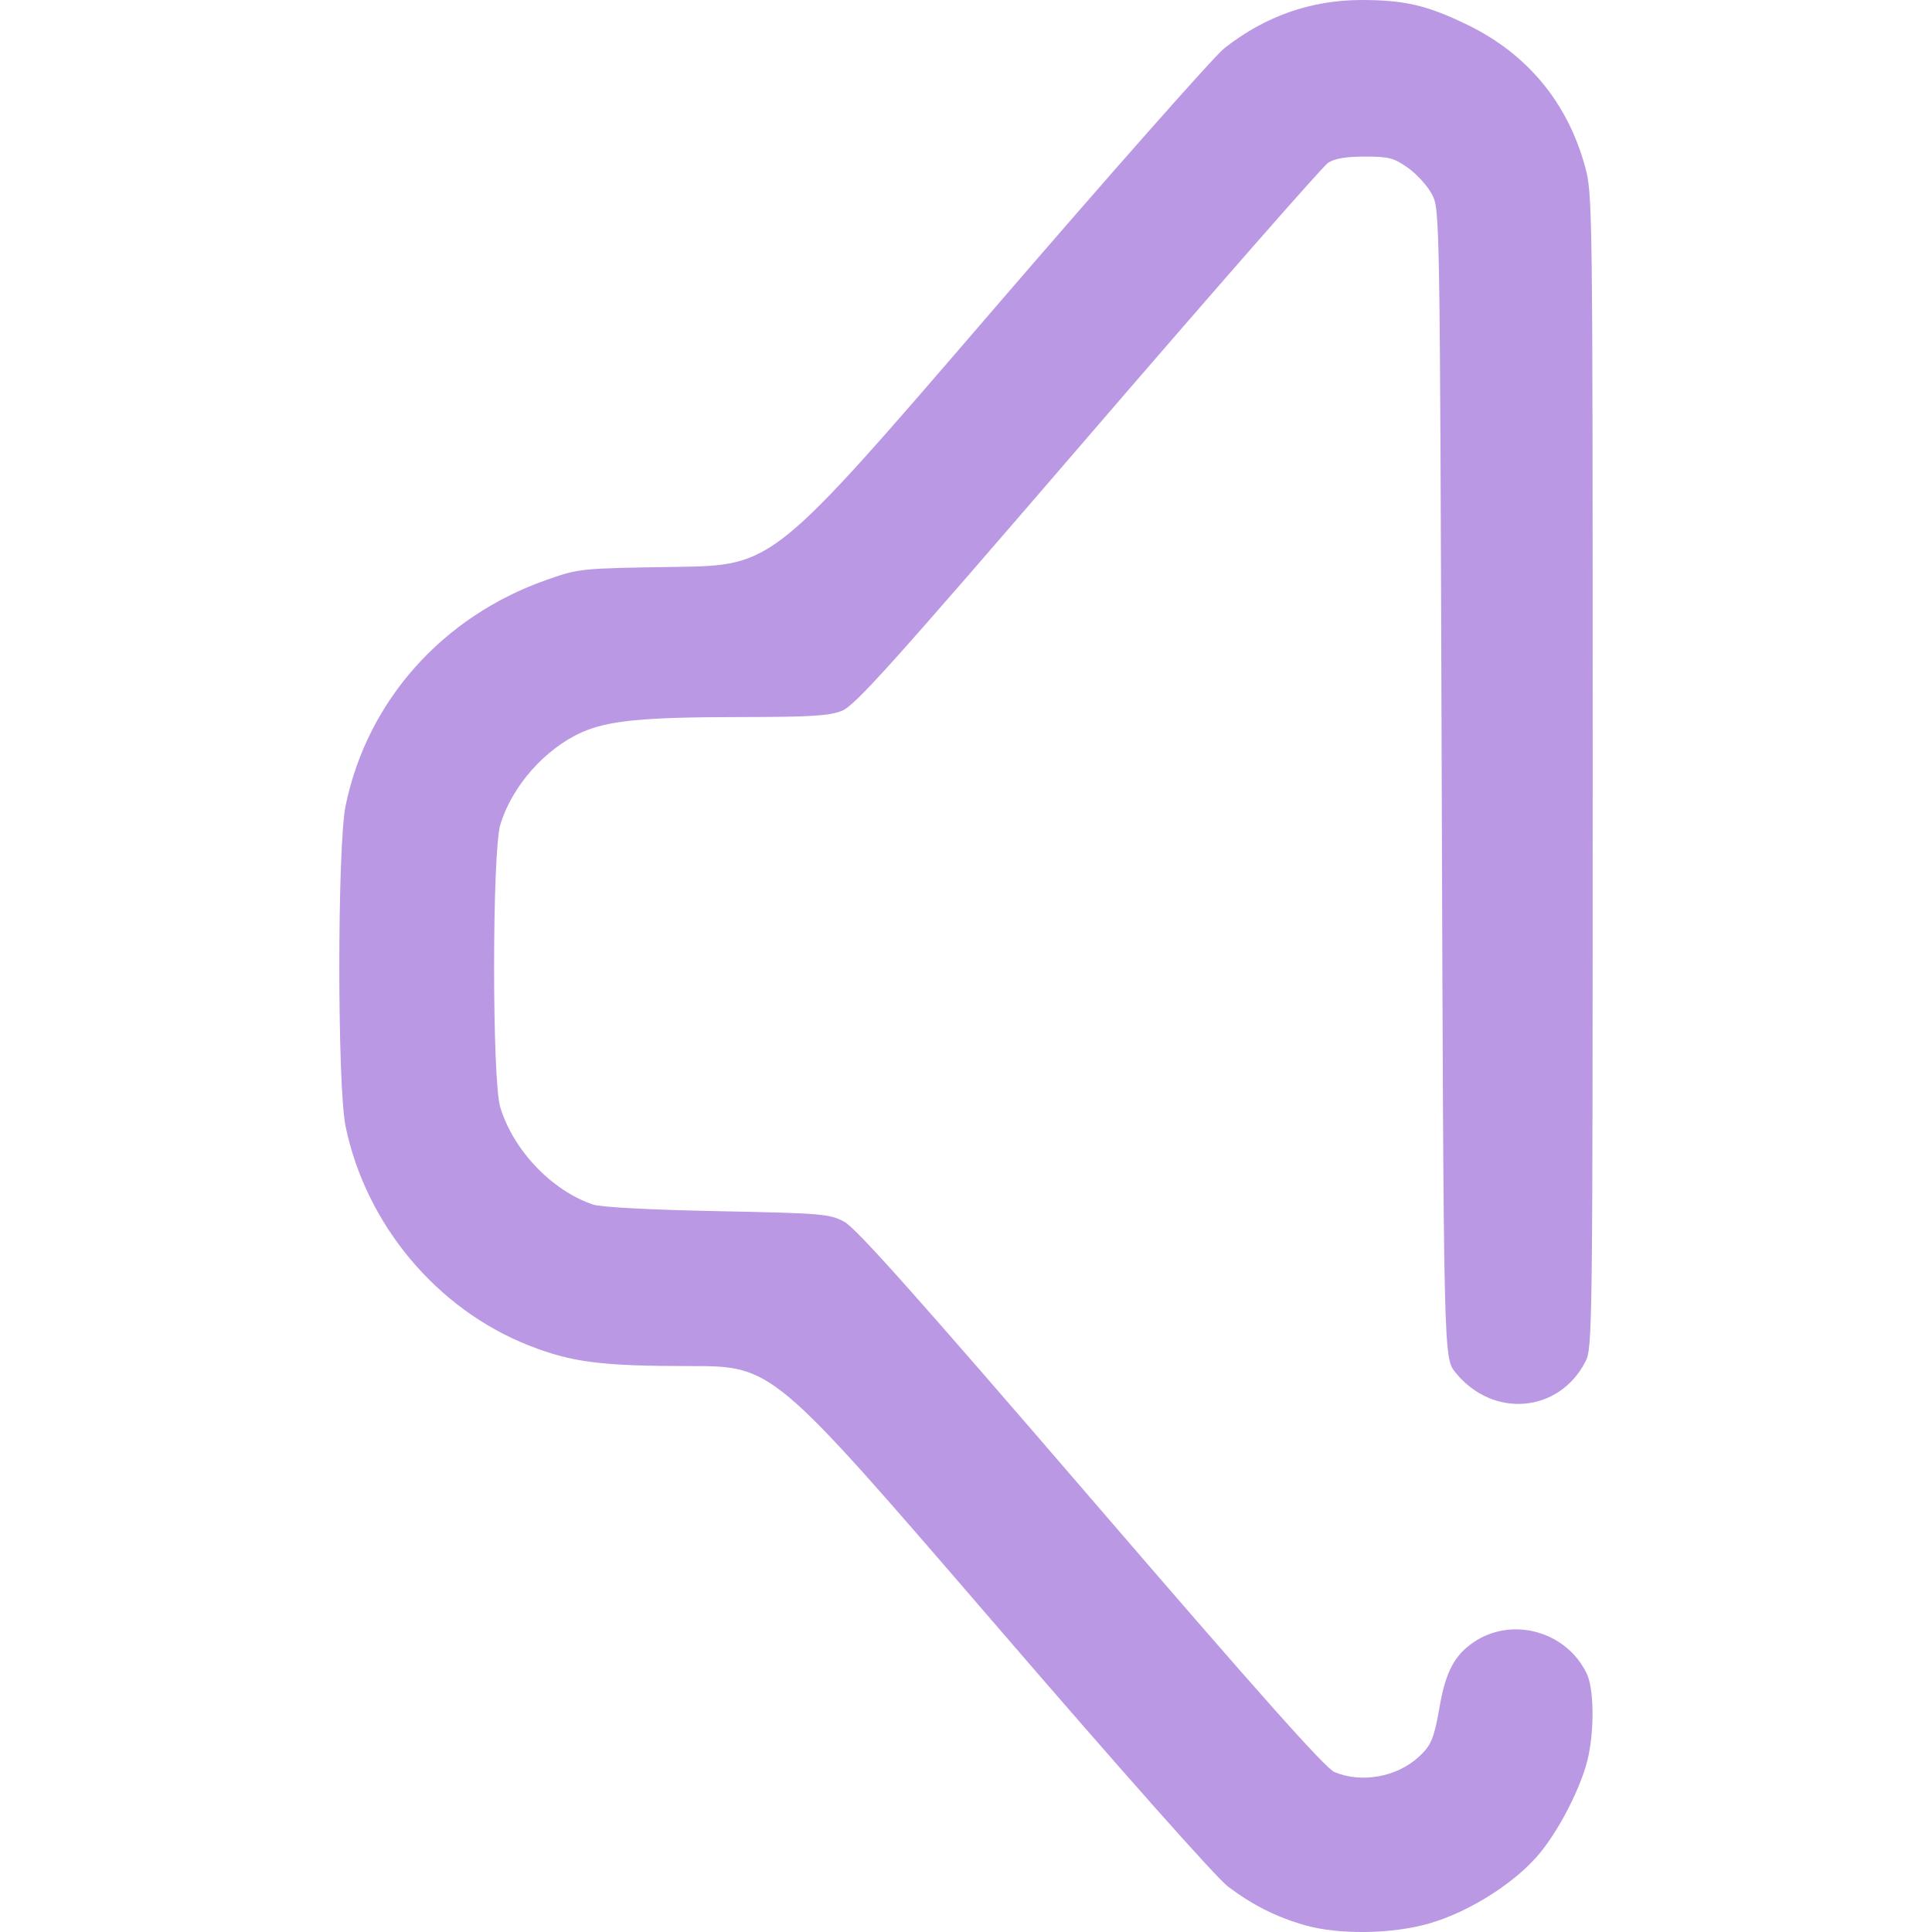
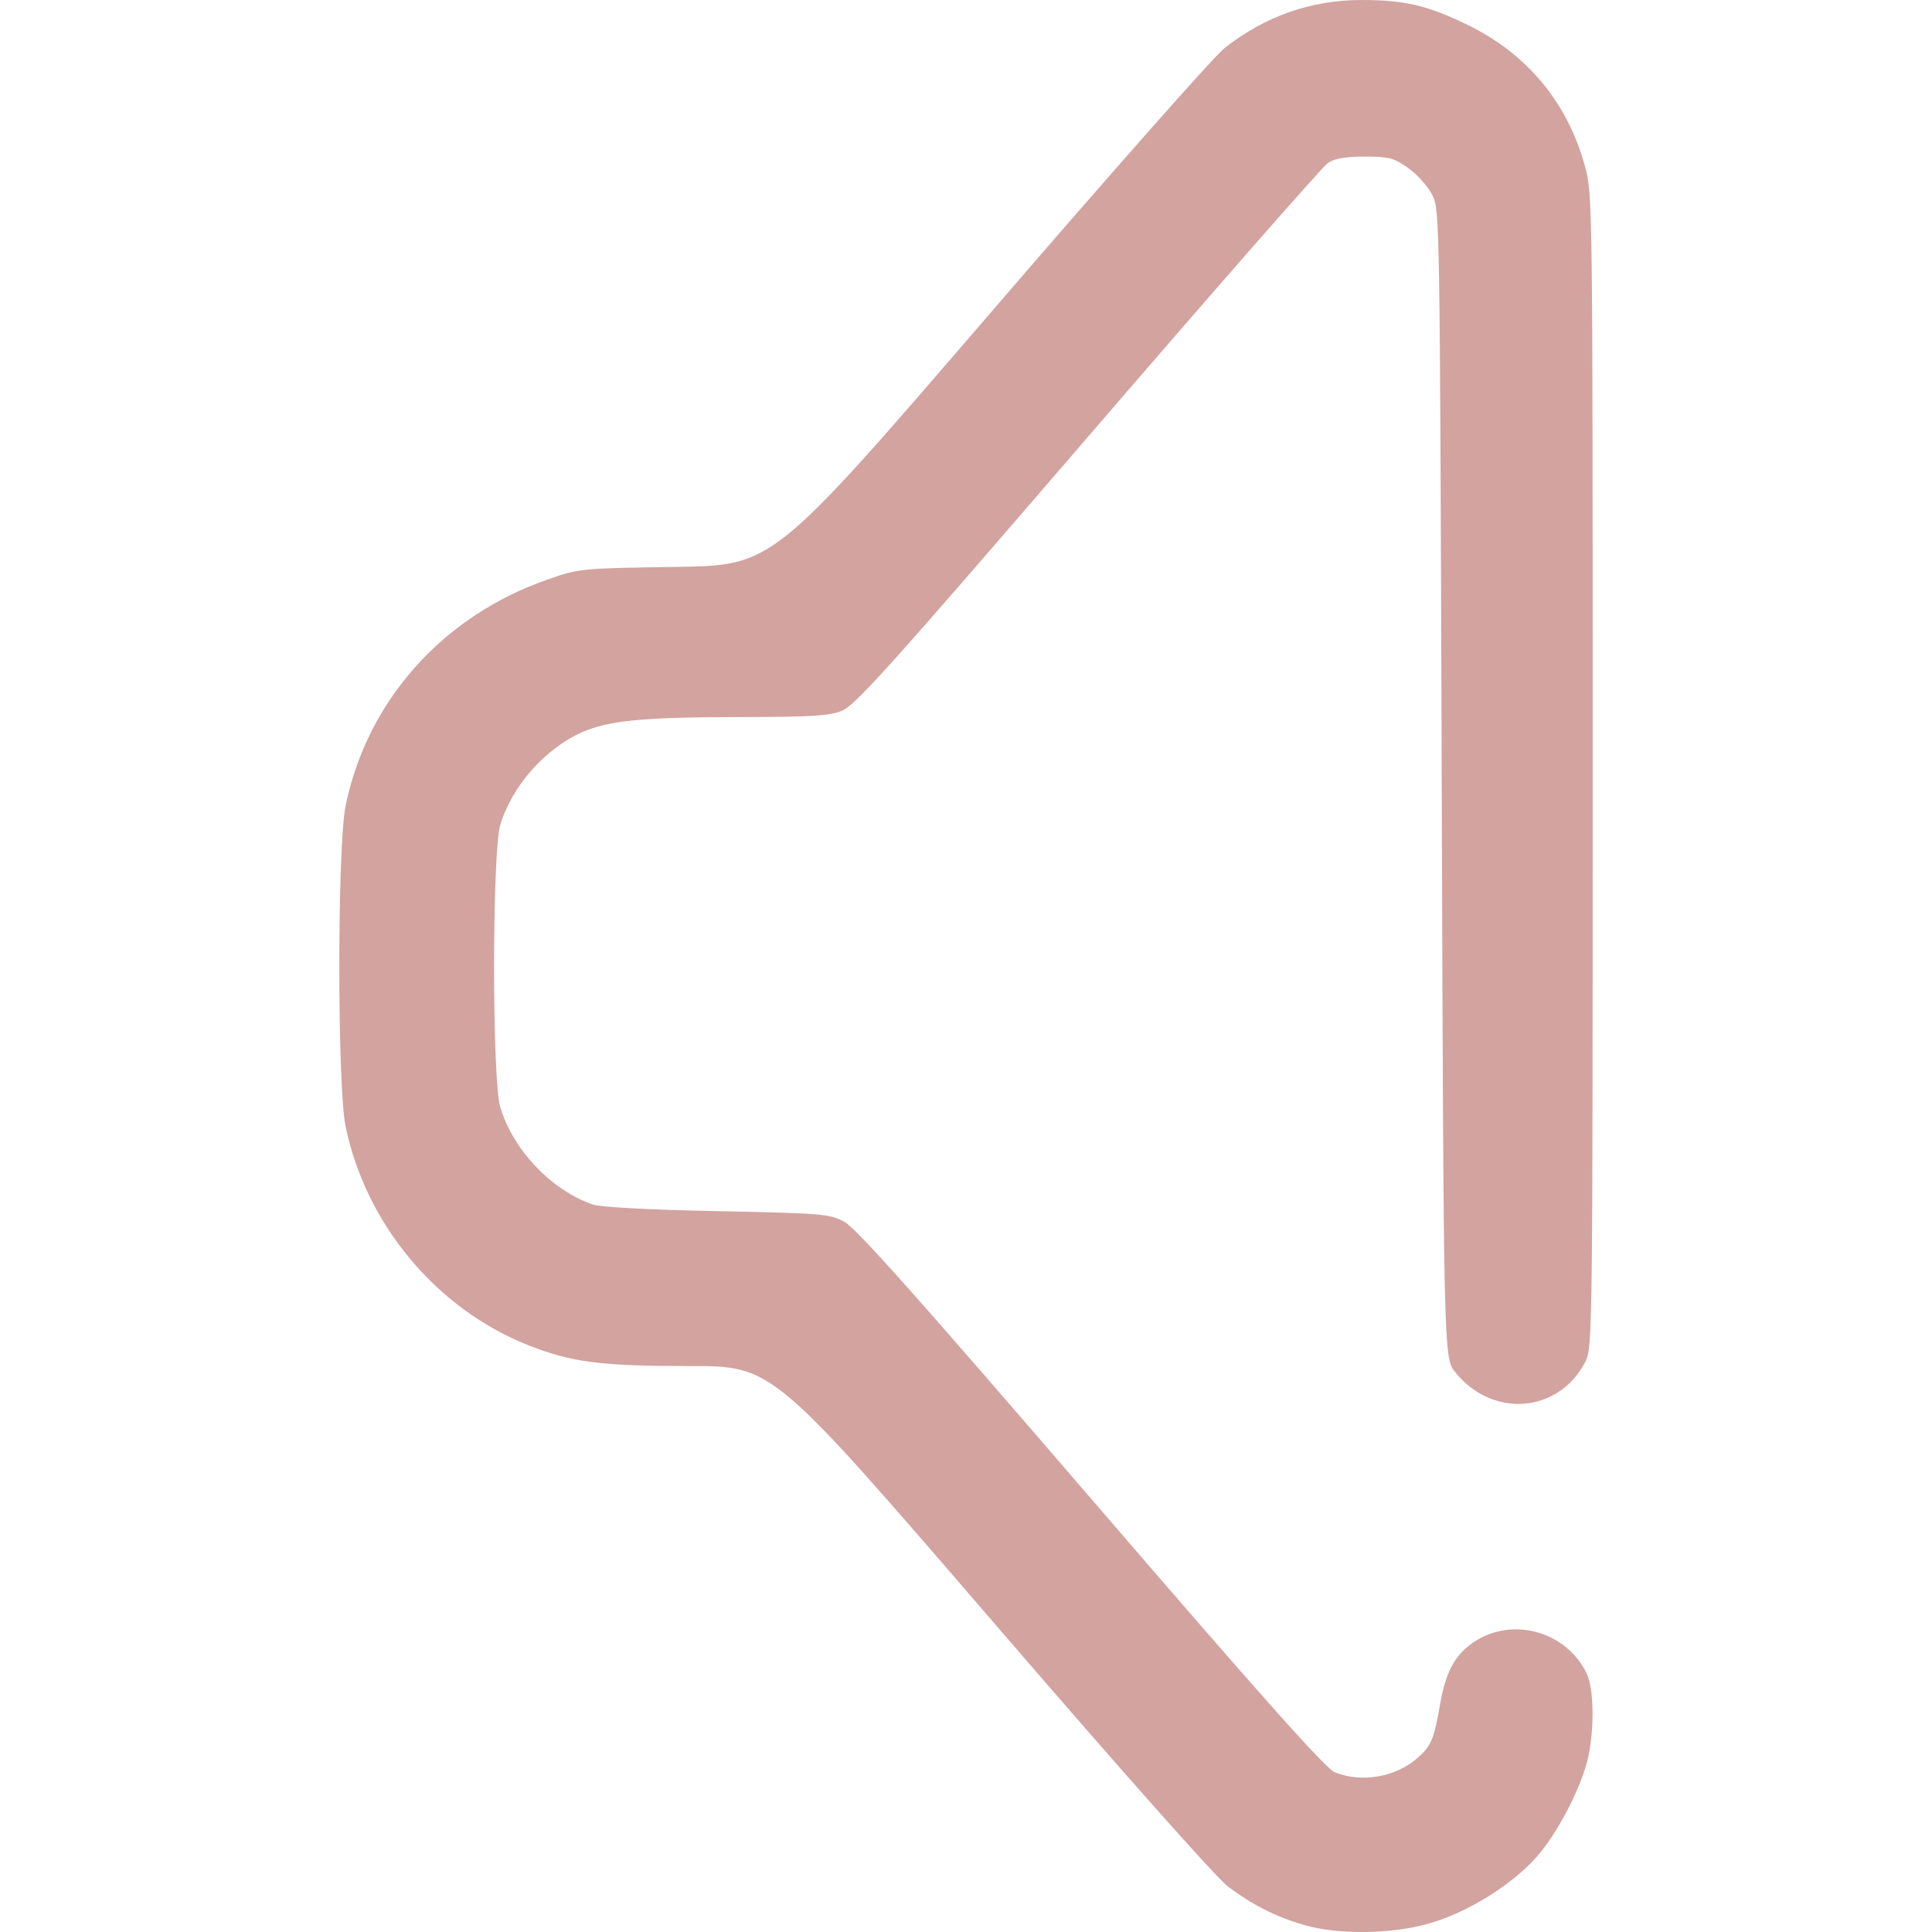
<svg xmlns="http://www.w3.org/2000/svg" xmlns:xlink="http://www.w3.org/1999/xlink" width="512" height="512" viewBox="0 0 135.467 135.467" version="1.1" id="svg1" xml:space="preserve">
  <defs id="defs1">
    <linearGradient id="linearGradient4">
-       <stop style="stop-color:#ba98e3;stop-opacity:1;" offset="0" id="stop4" />
-       <stop style="stop-color:#ba98e3;stop-opacity:1" offset="1" id="stop5" />
+       <stop style="stop-color:#d2a39f;stop-opacity:1;" offset="0" id="stop4" />
+       <stop style="stop-color:#d2a39f;stop-opacity:1" offset="1" id="stop5" />
    </linearGradient>
    <linearGradient xlink:href="#linearGradient4" id="linearGradient5" x1="33.295" y1="187.422" x2="108.519" y2="187.422" gradientUnits="userSpaceOnUse" gradientTransform="translate(12.46154,-68.79808)" />
  </defs>
  <g id="layer1" transform="matrix(0.9375449,0,0,0.9375449,-19.07431,-47.32768)">
    <path style="fill:url(#linearGradient5);fill-opacity:1" d="m 117.868,194.445 c -2.107,-0.614 -3.813,-1.474 -5.672,-2.861 -0.866,-0.646 -7.93,-8.606 -17.753,-20.006 -16.315,-18.932 -16.315,-18.932 -22.492,-18.932 -6.651,0 -8.825,-0.277 -12.026,-1.531 -6.901,-2.704 -12.217,-9.053 -13.735,-16.4 -0.625,-3.024 -0.622,-20.959 0.004,-23.988 1.617,-7.831 7.243,-14.148 15.032,-16.879 2.446,-0.858 2.479,-0.861 9.695,-0.971 7.24,-0.11 7.24,-0.11 23.408,-18.89 8.892,-10.329 16.804,-19.282 17.581,-19.897 3.027,-2.392 6.486,-3.609 10.264,-3.609 3.215,0 4.93,0.402 7.922,1.858 4.455,2.167 7.463,5.783 8.78,10.555 0.577,2.09 0.583,2.534 0.583,45.237 0,41.836 -0.016,43.158 -0.537,44.173 -1.982,3.865 -6.944,4.277 -9.737,0.809 -0.873,-1.084 -0.873,-1.084 -1.015,-44.027 -0.141,-42.868 -0.142,-42.944 -0.731,-44.071 -0.324,-0.621 -1.129,-1.51 -1.788,-1.976 -1.064,-0.752 -1.427,-0.847 -3.233,-0.847 -1.427,0 -2.25,0.141 -2.755,0.472 -0.396,0.26 -8.477,9.481 -17.958,20.493 -14.671,17.04 -17.409,20.089 -18.393,20.483 -0.953,0.381 -2.305,0.463 -7.712,0.468 -7.12,0.006 -9.751,0.26 -11.724,1.133 -2.755,1.219 -5.237,4.024 -6.11,6.905 -0.62,2.046 -0.626,19.103 -0.007,21.143 0.977,3.22 3.847,6.232 6.934,7.277 0.591,0.2 4.186,0.391 9.29,0.494 7.85,0.158 8.392,0.203 9.493,0.786 0.882,0.467 5.389,5.522 18.451,20.696 12.657,14.703 17.536,20.183 18.226,20.472 2.013,0.841 4.639,0.372 6.278,-1.121 0.961,-0.876 1.159,-1.355 1.606,-3.902 0.436,-2.479 1.104,-3.728 2.505,-4.683 2.882,-1.965 6.97,-0.829 8.481,2.356 0.511,1.076 0.57,3.95 0.127,6.108 -0.462,2.247 -2.293,5.81 -3.916,7.62 -1.885,2.103 -5.129,4.109 -7.984,4.936 -2.805,0.812 -6.826,0.863 -9.383,0.118 z" id="path3" />
  </g>
</svg>
